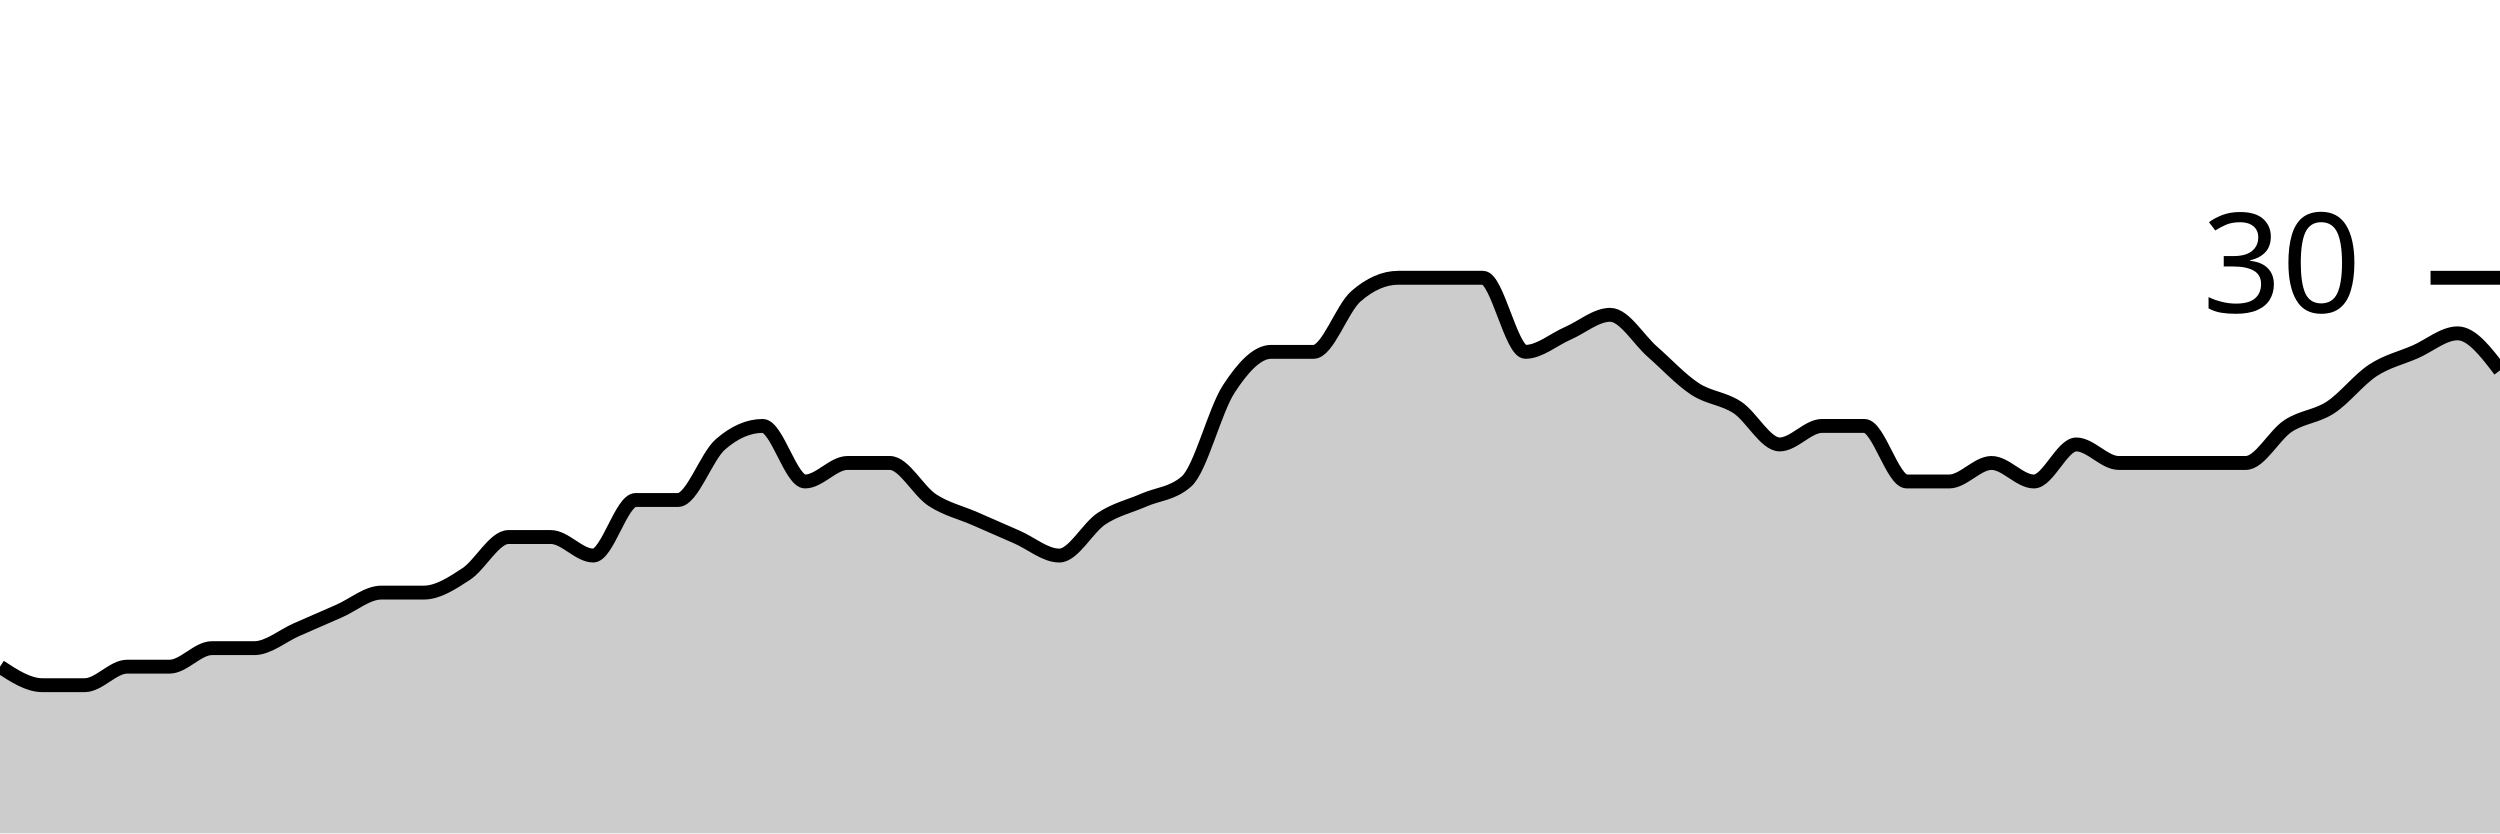
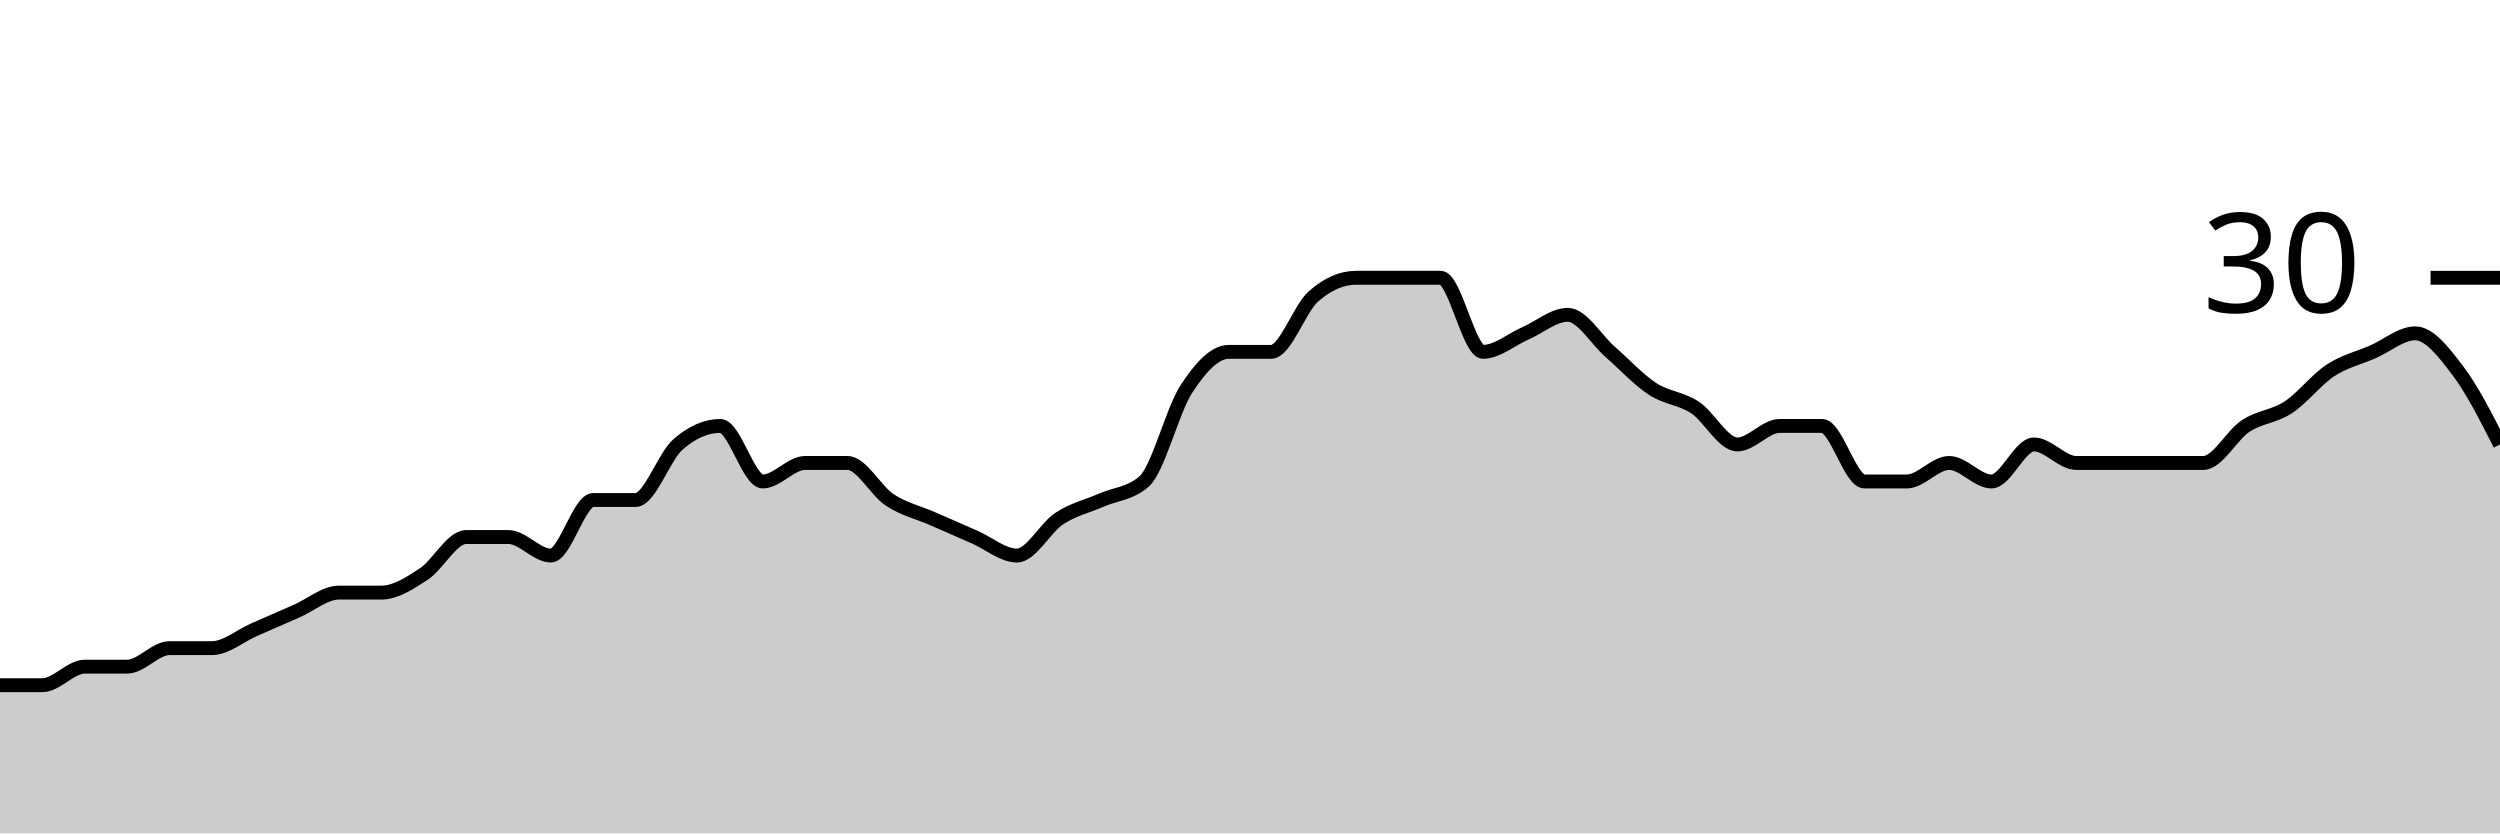
<svg xmlns="http://www.w3.org/2000/svg" viewBox="0 0 180 60">
  <g transform="translate(0,20)">
-     <path class="area" fill="rgba(0, 0, 0, 0.2)" d="M0,28C1.017,28.667,2.034,29.333,3.051,29.333C4.068,29.333,5.085,29.333,6.102,29.333C7.119,29.333,8.136,28,9.153,28C10.169,28,11.186,28,12.203,28C13.22,28,14.237,26.667,15.254,26.667C16.271,26.667,17.288,26.667,18.305,26.667C19.322,26.667,20.339,25.778,21.356,25.333C22.373,24.889,23.39,24.444,24.407,24C25.424,23.556,26.441,22.667,27.458,22.667C28.475,22.667,29.492,22.667,30.508,22.667C31.525,22.667,32.542,22,33.559,21.333C34.576,20.667,35.593,18.667,36.61,18.667C37.627,18.667,38.644,18.667,39.661,18.667C40.678,18.667,41.695,20,42.712,20C43.729,20,44.746,16,45.763,16C46.78,16,47.797,16,48.814,16C49.831,16,50.847,12.889,51.864,12C52.881,11.111,53.898,10.667,54.915,10.667C55.932,10.667,56.949,14.667,57.966,14.667C58.983,14.667,60,13.333,61.017,13.333C62.034,13.333,63.051,13.333,64.068,13.333C65.085,13.333,66.102,15.333,67.119,16C68.136,16.667,69.153,16.889,70.169,17.333C71.186,17.778,72.203,18.222,73.22,18.667C74.237,19.111,75.254,20,76.271,20C77.288,20,78.305,18,79.322,17.333C80.339,16.667,81.356,16.444,82.373,16C83.39,15.556,84.407,15.556,85.424,14.667C86.441,13.778,87.458,9.556,88.475,8C89.492,6.444,90.508,5.333,91.525,5.333C92.542,5.333,93.559,5.333,94.576,5.333C95.593,5.333,96.61,2.222,97.627,1.333C98.644,0.444,99.661,0,100.678,0C101.695,0,102.712,0,103.729,0C104.746,0,105.763,0,106.78,0C107.797,0,108.814,5.333,109.831,5.333C110.847,5.333,111.864,4.444,112.881,4C113.898,3.556,114.915,2.667,115.932,2.667C116.949,2.667,117.966,4.444,118.983,5.333C120,6.222,121.017,7.333,122.034,8C123.051,8.667,124.068,8.667,125.085,9.333C126.102,10,127.119,12,128.136,12C129.153,12,130.169,10.667,131.186,10.667C132.203,10.667,133.22,10.667,134.237,10.667C135.254,10.667,136.271,14.667,137.288,14.667C138.305,14.667,139.322,14.667,140.339,14.667C141.356,14.667,142.373,13.333,143.39,13.333C144.407,13.333,145.424,14.667,146.441,14.667C147.458,14.667,148.475,12,149.492,12C150.508,12,151.525,13.333,152.542,13.333C153.559,13.333,154.576,13.333,155.593,13.333C156.61,13.333,157.627,13.333,158.644,13.333C159.661,13.333,160.678,13.333,161.695,13.333C162.712,13.333,163.729,11.333,164.746,10.667C165.763,10,166.78,10,167.797,9.333C168.814,8.667,169.831,7.333,170.847,6.667C171.864,6,172.881,5.778,173.898,5.333C174.915,4.889,175.932,4,176.949,4C177.966,4,178.983,5.333,180,6.667L180,40C178.983,40,177.966,40,176.949,40C175.932,40,174.915,40,173.898,40C172.881,40,171.864,40,170.847,40C169.831,40,168.814,40,167.797,40C166.78,40,165.763,40,164.746,40C163.729,40,162.712,40,161.695,40C160.678,40,159.661,40,158.644,40C157.627,40,156.61,40,155.593,40C154.576,40,153.559,40,152.542,40C151.525,40,150.508,40,149.492,40C148.475,40,147.458,40,146.441,40C145.424,40,144.407,40,143.39,40C142.373,40,141.356,40,140.339,40C139.322,40,138.305,40,137.288,40C136.271,40,135.254,40,134.237,40C133.22,40,132.203,40,131.186,40C130.169,40,129.153,40,128.136,40C127.119,40,126.102,40,125.085,40C124.068,40,123.051,40,122.034,40C121.017,40,120,40,118.983,40C117.966,40,116.949,40,115.932,40C114.915,40,113.898,40,112.881,40C111.864,40,110.847,40,109.831,40C108.814,40,107.797,40,106.78,40C105.763,40,104.746,40,103.729,40C102.712,40,101.695,40,100.678,40C99.661,40,98.644,40,97.627,40C96.61,40,95.593,40,94.576,40C93.559,40,92.542,40,91.525,40C90.508,40,89.492,40,88.475,40C87.458,40,86.441,40,85.424,40C84.407,40,83.39,40,82.373,40C81.356,40,80.339,40,79.322,40C78.305,40,77.288,40,76.271,40C75.254,40,74.237,40,73.22,40C72.203,40,71.186,40,70.169,40C69.153,40,68.136,40,67.119,40C66.102,40,65.085,40,64.068,40C63.051,40,62.034,40,61.017,40C60,40,58.983,40,57.966,40C56.949,40,55.932,40,54.915,40C53.898,40,52.881,40,51.864,40C50.847,40,49.831,40,48.814,40C47.797,40,46.78,40,45.763,40C44.746,40,43.729,40,42.712,40C41.695,40,40.678,40,39.661,40C38.644,40,37.627,40,36.61,40C35.593,40,34.576,40,33.559,40C32.542,40,31.525,40,30.508,40C29.492,40,28.475,40,27.458,40C26.441,40,25.424,40,24.407,40C23.39,40,22.373,40,21.356,40C20.339,40,19.322,40,18.305,40C17.288,40,16.271,40,15.254,40C14.237,40,13.22,40,12.203,40C11.186,40,10.169,40,9.153,40C8.136,40,7.119,40,6.102,40C5.085,40,4.068,40,3.051,40C2.034,40,1.017,40,0,40Z" />
-     <path class="line" stroke="black" fill="none" d="M0,28C1.017,28.667,2.034,29.333,3.051,29.333C4.068,29.333,5.085,29.333,6.102,29.333C7.119,29.333,8.136,28,9.153,28C10.169,28,11.186,28,12.203,28C13.22,28,14.237,26.667,15.254,26.667C16.271,26.667,17.288,26.667,18.305,26.667C19.322,26.667,20.339,25.778,21.356,25.333C22.373,24.889,23.39,24.444,24.407,24C25.424,23.556,26.441,22.667,27.458,22.667C28.475,22.667,29.492,22.667,30.508,22.667C31.525,22.667,32.542,22,33.559,21.333C34.576,20.667,35.593,18.667,36.61,18.667C37.627,18.667,38.644,18.667,39.661,18.667C40.678,18.667,41.695,20,42.712,20C43.729,20,44.746,16,45.763,16C46.78,16,47.797,16,48.814,16C49.831,16,50.847,12.889,51.864,12C52.881,11.111,53.898,10.667,54.915,10.667C55.932,10.667,56.949,14.667,57.966,14.667C58.983,14.667,60,13.333,61.017,13.333C62.034,13.333,63.051,13.333,64.068,13.333C65.085,13.333,66.102,15.333,67.119,16C68.136,16.667,69.153,16.889,70.169,17.333C71.186,17.778,72.203,18.222,73.22,18.667C74.237,19.111,75.254,20,76.271,20C77.288,20,78.305,18,79.322,17.333C80.339,16.667,81.356,16.444,82.373,16C83.39,15.556,84.407,15.556,85.424,14.667C86.441,13.778,87.458,9.556,88.475,8C89.492,6.444,90.508,5.333,91.525,5.333C92.542,5.333,93.559,5.333,94.576,5.333C95.593,5.333,96.61,2.222,97.627,1.333C98.644,0.444,99.661,0,100.678,0C101.695,0,102.712,0,103.729,0C104.746,0,105.763,0,106.78,0C107.797,0,108.814,5.333,109.831,5.333C110.847,5.333,111.864,4.444,112.881,4C113.898,3.556,114.915,2.667,115.932,2.667C116.949,2.667,117.966,4.444,118.983,5.333C120,6.222,121.017,7.333,122.034,8C123.051,8.667,124.068,8.667,125.085,9.333C126.102,10,127.119,12,128.136,12C129.153,12,130.169,10.667,131.186,10.667C132.203,10.667,133.22,10.667,134.237,10.667C135.254,10.667,136.271,14.667,137.288,14.667C138.305,14.667,139.322,14.667,140.339,14.667C141.356,14.667,142.373,13.333,143.39,13.333C144.407,13.333,145.424,14.667,146.441,14.667C147.458,14.667,148.475,12,149.492,12C150.508,12,151.525,13.333,152.542,13.333C153.559,13.333,154.576,13.333,155.593,13.333C156.61,13.333,157.627,13.333,158.644,13.333C159.661,13.333,160.678,13.333,161.695,13.333C162.712,13.333,163.729,11.333,164.746,10.667C165.763,10,166.78,10,167.797,9.333C168.814,8.667,169.831,7.333,170.847,6.667C171.864,6,172.881,5.778,173.898,5.333C174.915,4.889,175.932,4,176.949,4C177.966,4,178.983,5.333,180,6.667" />
+     <path class="area" fill="rgba(0, 0, 0, 0.2)" d="M0,29.333C1.017,29.333,2.034,29.333,3.051,29.333C4.068,29.333,5.085,28,6.102,28C7.119,28,8.136,28,9.153,28C10.169,28,11.186,26.667,12.203,26.667C13.22,26.667,14.237,26.667,15.254,26.667C16.271,26.667,17.288,25.778,18.305,25.333C19.322,24.889,20.339,24.444,21.356,24C22.373,23.556,23.39,22.667,24.407,22.667C25.424,22.667,26.441,22.667,27.458,22.667C28.475,22.667,29.492,22,30.508,21.333C31.525,20.667,32.542,18.667,33.559,18.667C34.576,18.667,35.593,18.667,36.61,18.667C37.627,18.667,38.644,20,39.661,20C40.678,20,41.695,16,42.712,16C43.729,16,44.746,16,45.763,16C46.78,16,47.797,12.889,48.814,12C49.831,11.111,50.847,10.667,51.864,10.667C52.881,10.667,53.898,14.667,54.915,14.667C55.932,14.667,56.949,13.333,57.966,13.333C58.983,13.333,60,13.333,61.017,13.333C62.034,13.333,63.051,15.333,64.068,16C65.085,16.667,66.102,16.889,67.119,17.333C68.136,17.778,69.153,18.222,70.169,18.667C71.186,19.111,72.203,20,73.22,20C74.237,20,75.254,18,76.271,17.333C77.288,16.667,78.305,16.444,79.322,16C80.339,15.556,81.356,15.556,82.373,14.667C83.39,13.778,84.407,9.556,85.424,8C86.441,6.444,87.458,5.333,88.475,5.333C89.492,5.333,90.508,5.333,91.525,5.333C92.542,5.333,93.559,2.222,94.576,1.333C95.593,0.444,96.61,0,97.627,0C98.644,0,99.661,0,100.678,0C101.695,0,102.712,0,103.729,0C104.746,0,105.763,5.333,106.78,5.333C107.797,5.333,108.814,4.444,109.831,4C110.847,3.556,111.864,2.667,112.881,2.667C113.898,2.667,114.915,4.444,115.932,5.333C116.949,6.222,117.966,7.333,118.983,8C120,8.667,121.017,8.667,122.034,9.333C123.051,10,124.068,12,125.085,12C126.102,12,127.119,10.667,128.136,10.667C129.153,10.667,130.169,10.667,131.186,10.667C132.203,10.667,133.22,14.667,134.237,14.667C135.254,14.667,136.271,14.667,137.288,14.667C138.305,14.667,139.322,13.333,140.339,13.333C141.356,13.333,142.373,14.667,143.39,14.667C144.407,14.667,145.424,12,146.441,12C147.458,12,148.475,13.333,149.492,13.333C150.508,13.333,151.525,13.333,152.542,13.333C153.559,13.333,154.576,13.333,155.593,13.333C156.61,13.333,157.627,13.333,158.644,13.333C159.661,13.333,160.678,11.333,161.695,10.667C162.712,10,163.729,10,164.746,9.333C165.763,8.667,166.78,7.333,167.797,6.667C168.814,6,169.831,5.778,170.847,5.333C171.864,4.889,172.881,4,173.898,4C174.915,4,175.932,5.333,176.949,6.667C177.966,8,178.983,10,180,12L180,40C178.983,40,177.966,40,176.949,40C175.932,40,174.915,40,173.898,40C172.881,40,171.864,40,170.847,40C169.831,40,168.814,40,167.797,40C166.78,40,165.763,40,164.746,40C163.729,40,162.712,40,161.695,40C160.678,40,159.661,40,158.644,40C157.627,40,156.61,40,155.593,40C154.576,40,153.559,40,152.542,40C151.525,40,150.508,40,149.492,40C148.475,40,147.458,40,146.441,40C145.424,40,144.407,40,143.39,40C142.373,40,141.356,40,140.339,40C139.322,40,138.305,40,137.288,40C136.271,40,135.254,40,134.237,40C133.22,40,132.203,40,131.186,40C130.169,40,129.153,40,128.136,40C127.119,40,126.102,40,125.085,40C124.068,40,123.051,40,122.034,40C121.017,40,120,40,118.983,40C117.966,40,116.949,40,115.932,40C114.915,40,113.898,40,112.881,40C111.864,40,110.847,40,109.831,40C108.814,40,107.797,40,106.78,40C105.763,40,104.746,40,103.729,40C102.712,40,101.695,40,100.678,40C99.661,40,98.644,40,97.627,40C96.61,40,95.593,40,94.576,40C93.559,40,92.542,40,91.525,40C90.508,40,89.492,40,88.475,40C87.458,40,86.441,40,85.424,40C84.407,40,83.39,40,82.373,40C81.356,40,80.339,40,79.322,40C78.305,40,77.288,40,76.271,40C75.254,40,74.237,40,73.22,40C72.203,40,71.186,40,70.169,40C69.153,40,68.136,40,67.119,40C66.102,40,65.085,40,64.068,40C63.051,40,62.034,40,61.017,40C60,40,58.983,40,57.966,40C56.949,40,55.932,40,54.915,40C53.898,40,52.881,40,51.864,40C50.847,40,49.831,40,48.814,40C47.797,40,46.78,40,45.763,40C44.746,40,43.729,40,42.712,40C41.695,40,40.678,40,39.661,40C38.644,40,37.627,40,36.61,40C35.593,40,34.576,40,33.559,40C32.542,40,31.525,40,30.508,40C29.492,40,28.475,40,27.458,40C26.441,40,25.424,40,24.407,40C23.39,40,22.373,40,21.356,40C20.339,40,19.322,40,18.305,40C17.288,40,16.271,40,15.254,40C14.237,40,13.22,40,12.203,40C11.186,40,10.169,40,9.153,40C8.136,40,7.119,40,6.102,40C5.085,40,4.068,40,3.051,40C2.034,40,1.017,40,0,40Z" />
+     <path class="line" stroke="black" fill="none" d="M0,29.333C1.017,29.333,2.034,29.333,3.051,29.333C4.068,29.333,5.085,28,6.102,28C7.119,28,8.136,28,9.153,28C10.169,28,11.186,26.667,12.203,26.667C13.22,26.667,14.237,26.667,15.254,26.667C16.271,26.667,17.288,25.778,18.305,25.333C19.322,24.889,20.339,24.444,21.356,24C22.373,23.556,23.39,22.667,24.407,22.667C25.424,22.667,26.441,22.667,27.458,22.667C28.475,22.667,29.492,22,30.508,21.333C31.525,20.667,32.542,18.667,33.559,18.667C34.576,18.667,35.593,18.667,36.61,18.667C37.627,18.667,38.644,20,39.661,20C40.678,20,41.695,16,42.712,16C43.729,16,44.746,16,45.763,16C46.78,16,47.797,12.889,48.814,12C49.831,11.111,50.847,10.667,51.864,10.667C52.881,10.667,53.898,14.667,54.915,14.667C55.932,14.667,56.949,13.333,57.966,13.333C58.983,13.333,60,13.333,61.017,13.333C62.034,13.333,63.051,15.333,64.068,16C65.085,16.667,66.102,16.889,67.119,17.333C68.136,17.778,69.153,18.222,70.169,18.667C71.186,19.111,72.203,20,73.22,20C74.237,20,75.254,18,76.271,17.333C77.288,16.667,78.305,16.444,79.322,16C80.339,15.556,81.356,15.556,82.373,14.667C83.39,13.778,84.407,9.556,85.424,8C86.441,6.444,87.458,5.333,88.475,5.333C89.492,5.333,90.508,5.333,91.525,5.333C92.542,5.333,93.559,2.222,94.576,1.333C95.593,0.444,96.61,0,97.627,0C98.644,0,99.661,0,100.678,0C101.695,0,102.712,0,103.729,0C104.746,0,105.763,5.333,106.78,5.333C107.797,5.333,108.814,4.444,109.831,4C110.847,3.556,111.864,2.667,112.881,2.667C113.898,2.667,114.915,4.444,115.932,5.333C116.949,6.222,117.966,7.333,118.983,8C120,8.667,121.017,8.667,122.034,9.333C123.051,10,124.068,12,125.085,12C126.102,12,127.119,10.667,128.136,10.667C129.153,10.667,130.169,10.667,131.186,10.667C132.203,10.667,133.22,14.667,134.237,14.667C135.254,14.667,136.271,14.667,137.288,14.667C138.305,14.667,139.322,13.333,140.339,13.333C141.356,13.333,142.373,14.667,143.39,14.667C144.407,14.667,145.424,12,146.441,12C147.458,12,148.475,13.333,149.492,13.333C150.508,13.333,151.525,13.333,152.542,13.333C153.559,13.333,154.576,13.333,155.593,13.333C156.61,13.333,157.627,13.333,158.644,13.333C159.661,13.333,160.678,11.333,161.695,10.667C162.712,10,163.729,10,164.746,9.333C165.763,8.667,166.78,7.333,167.797,6.667C168.814,6,169.831,5.778,170.847,5.333C171.864,4.889,172.881,4,173.898,4C174.915,4,175.932,5.333,176.949,6.667C177.966,8,178.983,10,180,12" />
    <path class="axis-ceiling" stroke-width="1" stroke="black" fill="none" d="M175,0L180,0" />
    <text class="axis-ceiling-label" font-family="sans-serif" text-anchor="end" font-size="10px" x="170" y="2.5">30</text>
  </g>
</svg>
